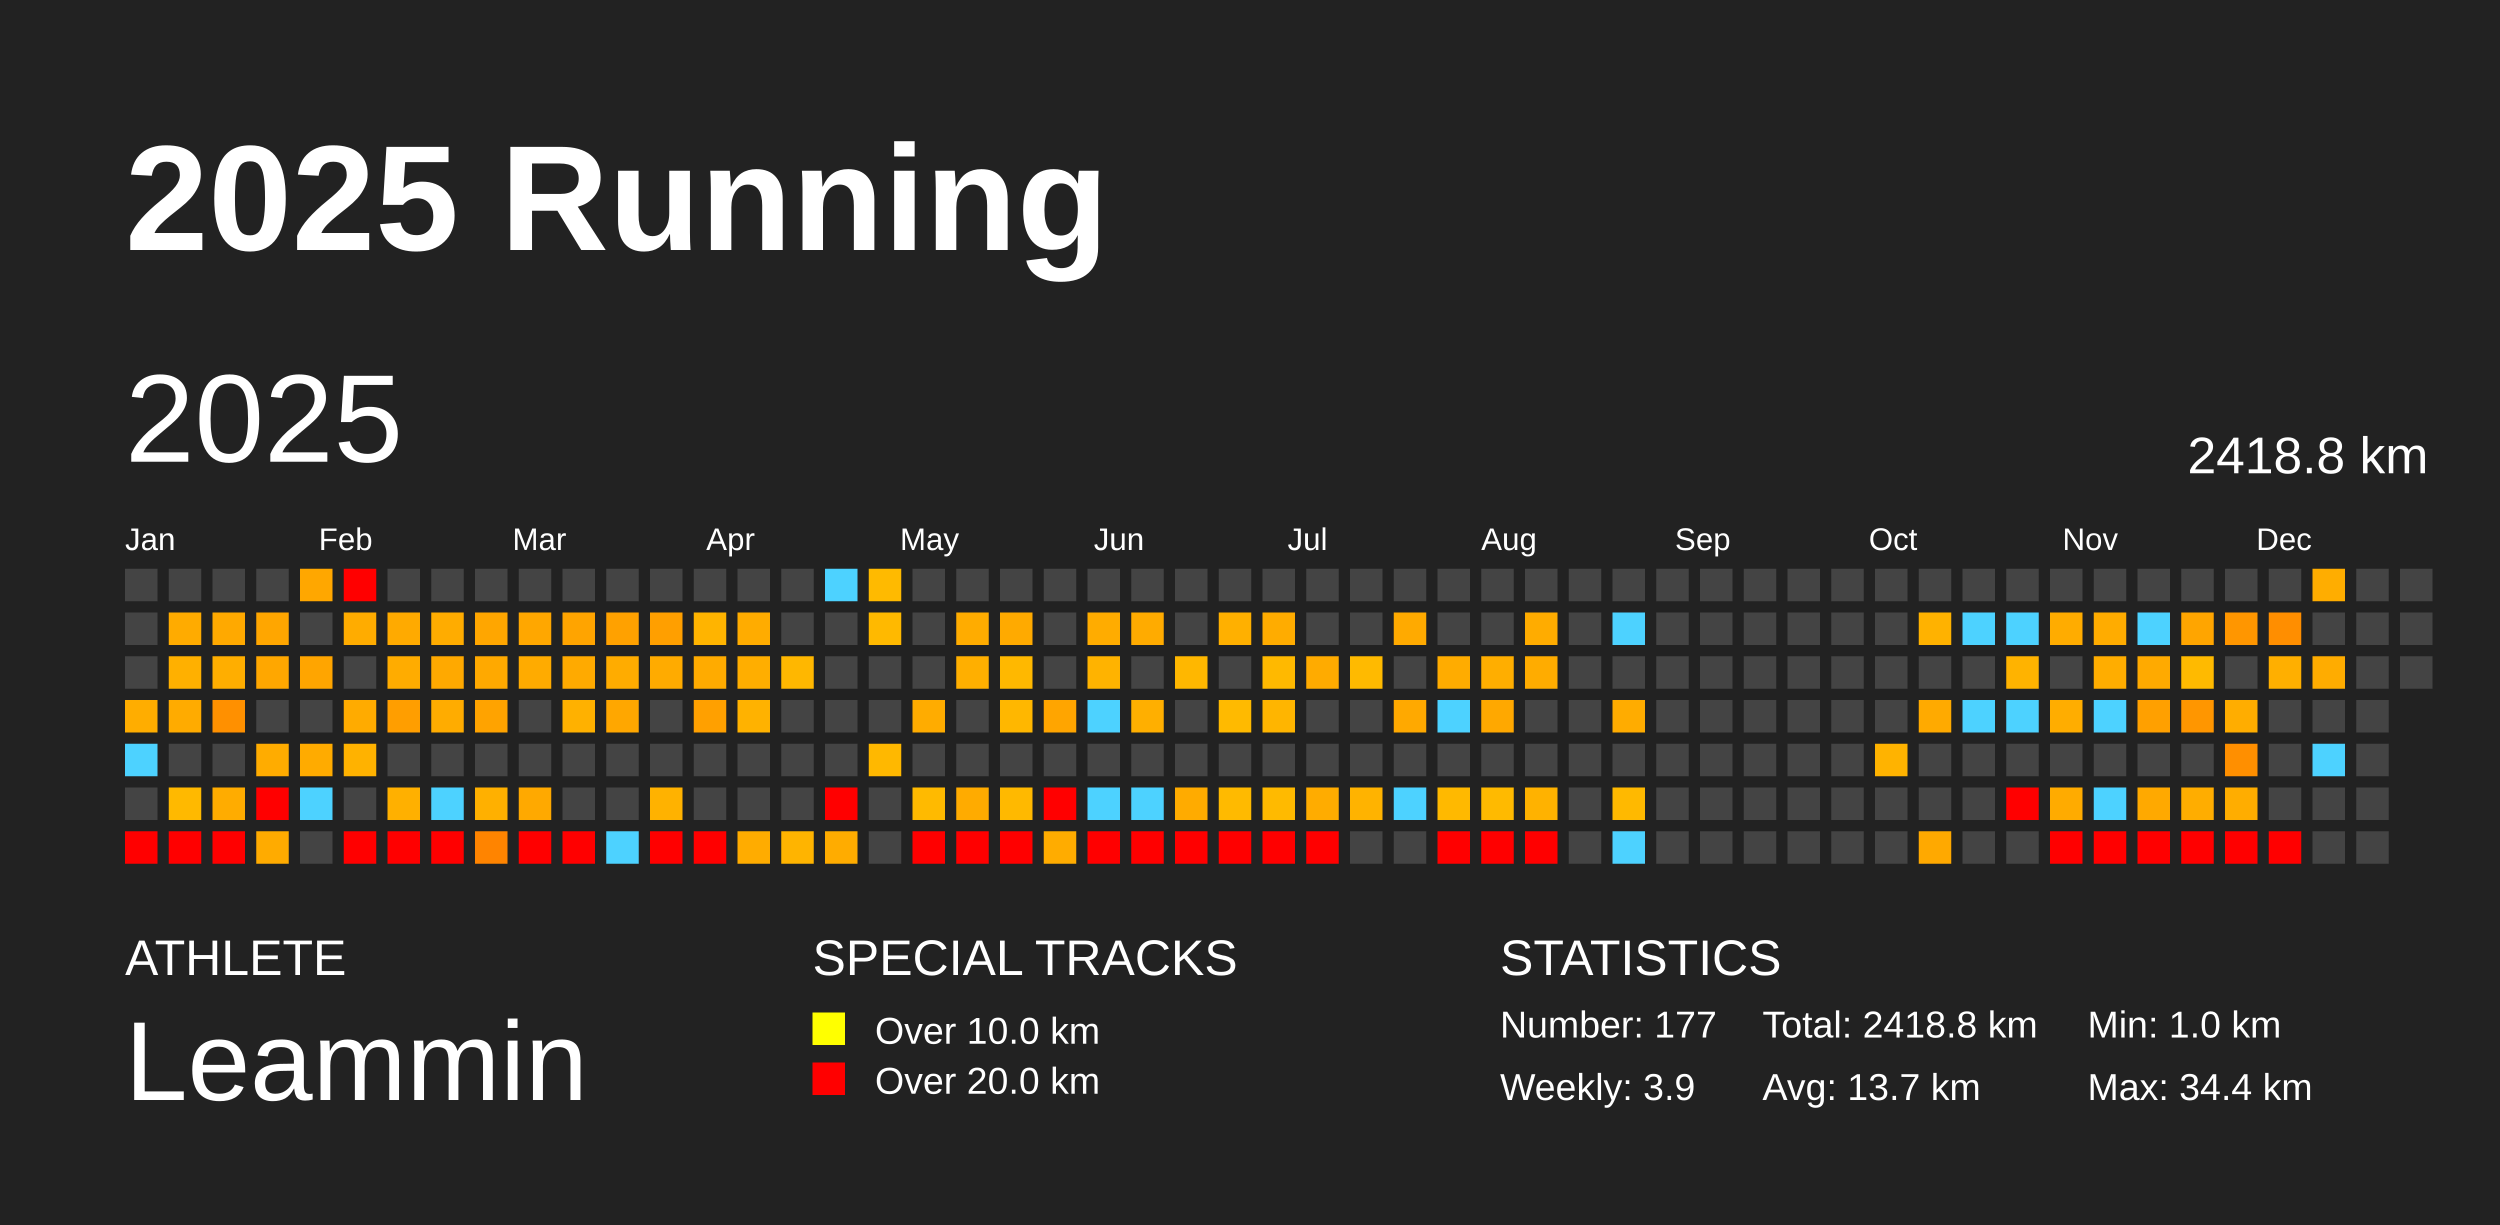
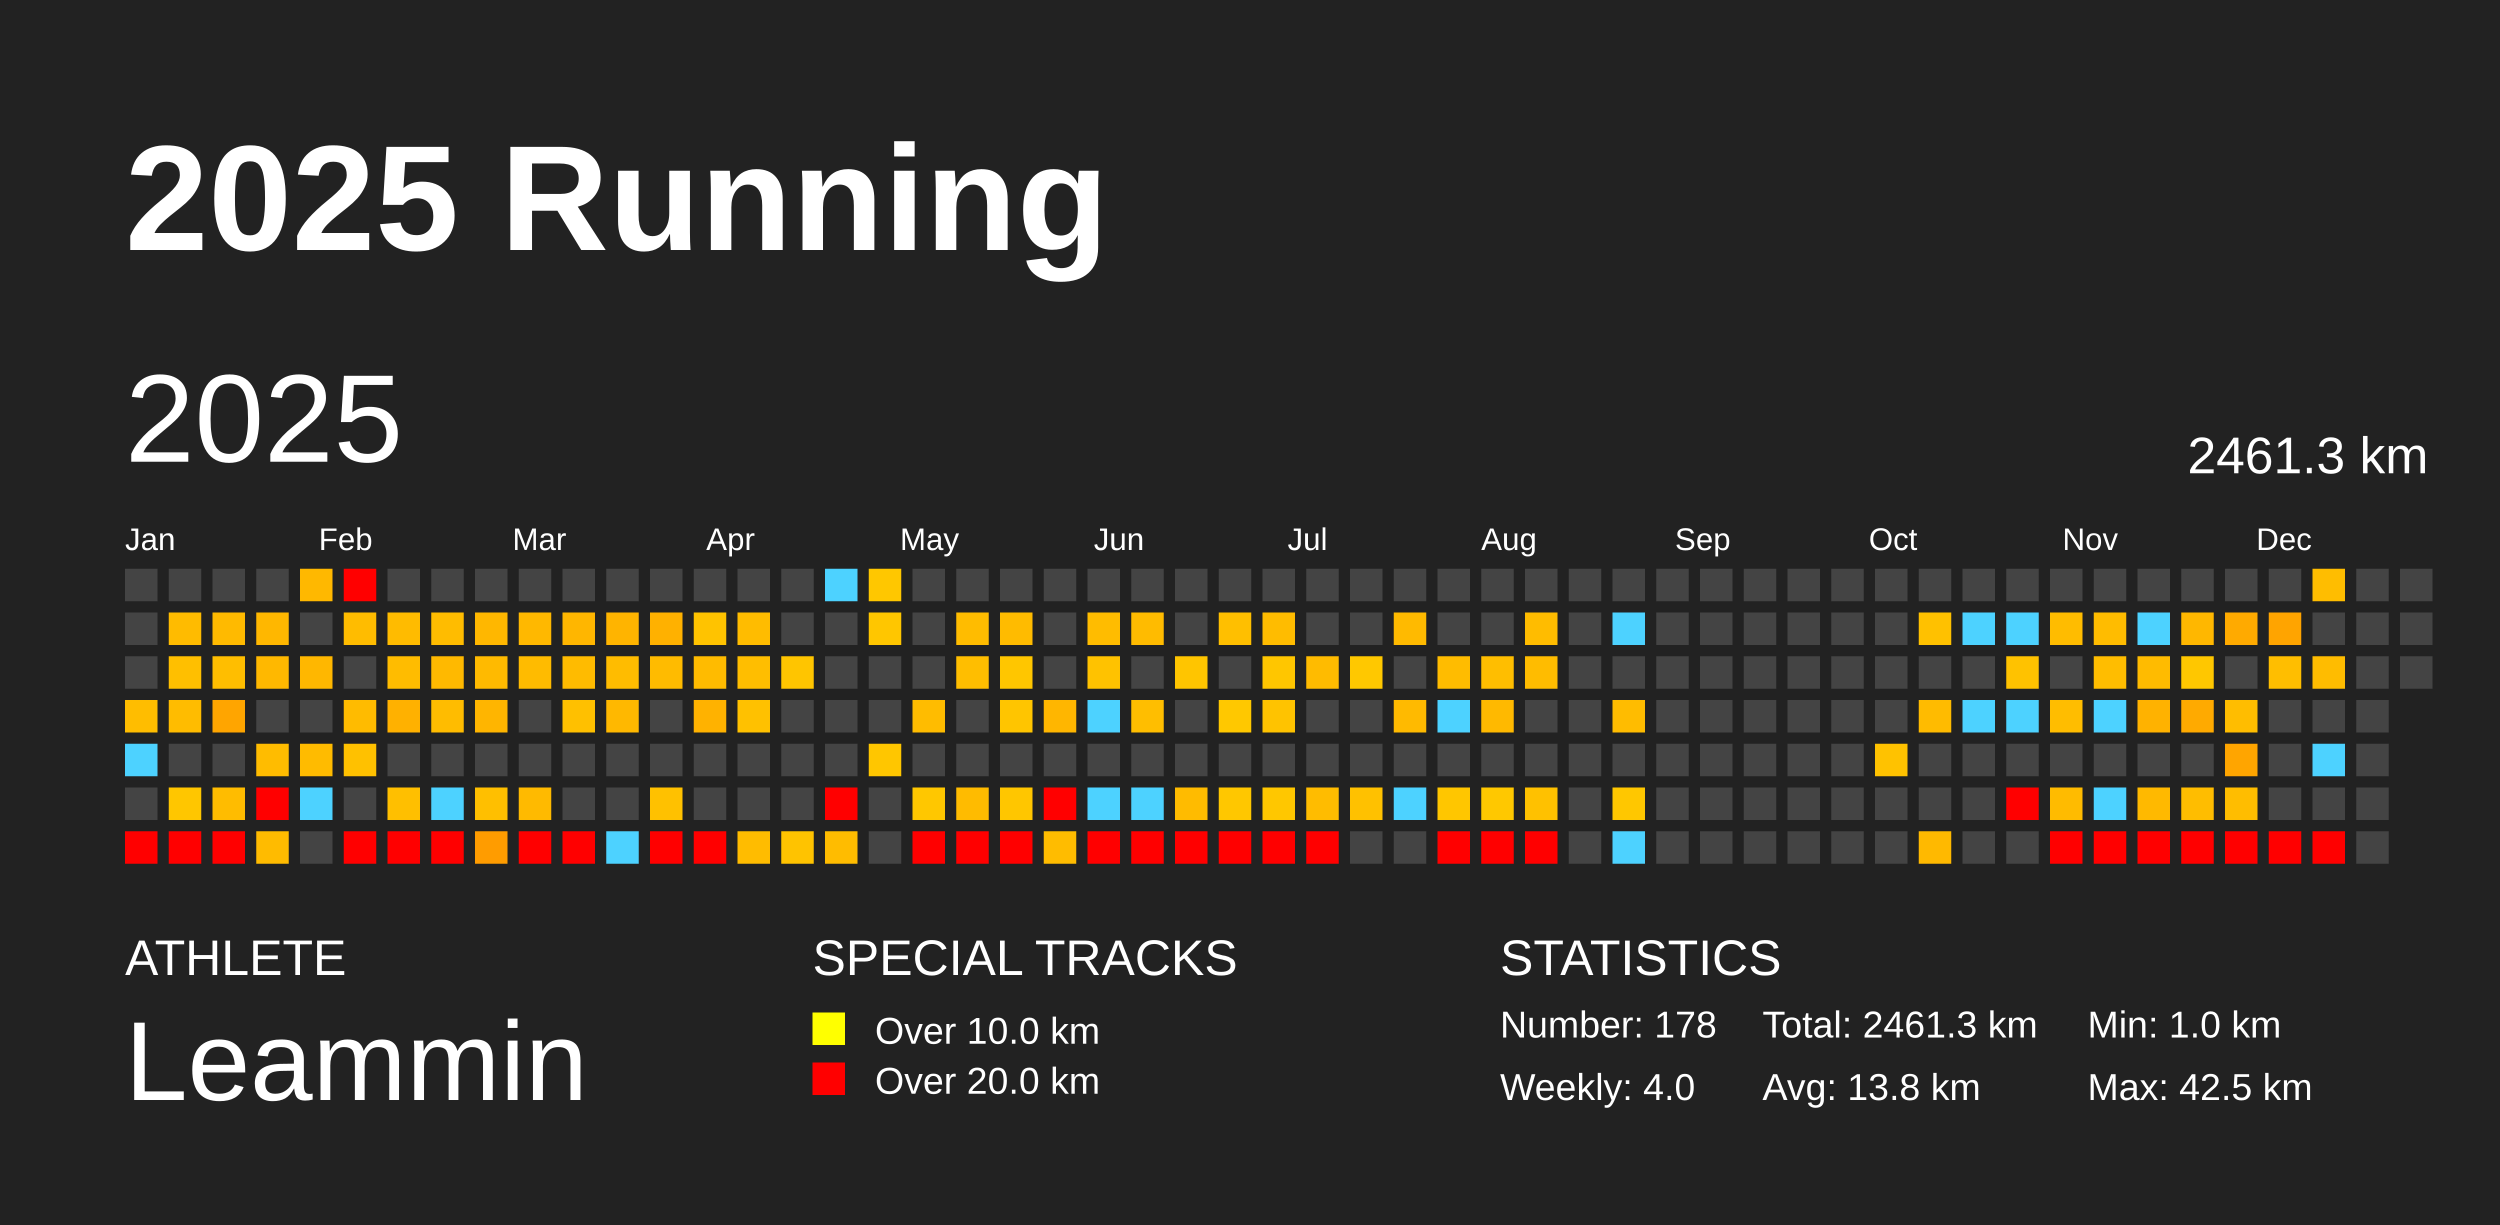
<svg xmlns="http://www.w3.org/2000/svg" baseProfile="full" height="98mm" version="1.1" viewBox="0,0,200,98" width="200mm">
  <defs />
  <rect fill="#222222" height="98" width="200" x="0" y="0" />
  <text fill="#FFFFFF" style="font-size:12px; font-family:Arial; font-weight:bold;" x="10" y="20">2025 Running</text>
  <text fill="#FFFFFF" style="font-size:4px; font-family:Arial" x="10" y="78">ATHLETE</text>
  <text fill="#FFFFFF" style="font-size:9px; font-family:Arial" x="10" y="88">Leammin</text>
  <text fill="#FFFFFF" style="font-size:4px; font-family:Arial" x="65" y="78">SPECIAL TRACKS</text>
  <rect fill="yellow" height="2.6" width="2.6" x="65" y="81" />
  <text fill="#FFFFFF" style="font-size:3px; font-family:Arial" x="70" y="83.5">Over 10.0 km</text>
  <rect fill="red" height="2.6" width="2.6" x="65" y="85" />
  <text fill="#FFFFFF" style="font-size:3px; font-family:Arial" x="70" y="87.5">Over 20.0 km</text>
  <text fill="#FFFFFF" style="font-size:4px; font-family:Arial" x="120" y="78">STATISTICS</text>
-   <text fill="#FFFFFF" style="font-size:3px; font-family:Arial" x="120" y="83">Number: 177</text>
-   <text fill="#FFFFFF" style="font-size:3px; font-family:Arial" x="120" y="88">Weekly: 3.9</text>
-   <text fill="#FFFFFF" style="font-size:3px; font-family:Arial" x="141" y="83">Total: 2418.8 km</text>
-   <text fill="#FFFFFF" style="font-size:3px; font-family:Arial" x="141" y="88">Avg: 13.7 km</text>
+   <text fill="#FFFFFF" style="font-size:3px; font-family:Arial" x="120" y="83">Number: 178</text>
+   <text fill="#FFFFFF" style="font-size:3px; font-family:Arial" x="120" y="88">Weekly: 4.0</text>
+   <text fill="#FFFFFF" style="font-size:3px; font-family:Arial" x="141" y="83">Total: 2461.3 km</text>
+   <text fill="#FFFFFF" style="font-size:3px; font-family:Arial" x="141" y="88">Avg: 13.8 km</text>
  <text fill="#FFFFFF" style="font-size:3px; font-family:Arial" x="167" y="83">Min: 1.0 km</text>
-   <text fill="#FFFFFF" style="font-size:3px; font-family:Arial" x="167" y="88">Max: 34.4 km</text>
+   <text fill="#FFFFFF" style="font-size:3px; font-family:Arial" x="167" y="88">Max: 42.5 km</text>
  <text dominant-baseline="hanging" fill="#FFFFFF" style="font-size:10.0px; font-family:Arial;" x="10" y="30">2025</text>
-   <text dominant-baseline="hanging" fill="#FFFFFF" style="font-size:4.125px; font-family:Arial;" x="175" y="35">2418.8 km</text>
+   <text dominant-baseline="hanging" fill="#FFFFFF" style="font-size:4.125px; font-family:Arial;" x="175" y="35">2461.3 km</text>
  <text fill="#FFFFFF" style="font-size:2.5px; font-family:Arial" x="10.0" y="44">Jan</text>
  <text fill="#FFFFFF" style="font-size:2.5px; font-family:Arial" x="25.5" y="44">Feb</text>
  <text fill="#FFFFFF" style="font-size:2.5px; font-family:Arial" x="41.0" y="44">Mar</text>
  <text fill="#FFFFFF" style="font-size:2.5px; font-family:Arial" x="56.5" y="44">Apr</text>
  <text fill="#FFFFFF" style="font-size:2.5px; font-family:Arial" x="72.0" y="44">May</text>
  <text fill="#FFFFFF" style="font-size:2.5px; font-family:Arial" x="87.5" y="44">Jun</text>
  <text fill="#FFFFFF" style="font-size:2.5px; font-family:Arial" x="103.0" y="44">Jul</text>
  <text fill="#FFFFFF" style="font-size:2.5px; font-family:Arial" x="118.5" y="44">Aug</text>
  <text fill="#FFFFFF" style="font-size:2.5px; font-family:Arial" x="134.0" y="44">Sep</text>
  <text fill="#FFFFFF" style="font-size:2.5px; font-family:Arial" x="149.5" y="44">Oct</text>
  <text fill="#FFFFFF" style="font-size:2.5px; font-family:Arial" x="165.0" y="44">Nov</text>
  <text fill="#FFFFFF" style="font-size:2.5px; font-family:Arial" x="180.5" y="44">Dec</text>
  <rect fill="#444444" height="2.6" width="2.6" x="10.0" y="45.5" />
  <rect fill="#444444" height="2.6" width="2.6" x="10.0" y="49.0" />
  <rect fill="#444444" height="2.6" width="2.6" x="10.0" y="52.5" />
-   <rect fill="#ffad00" height="2.6" width="2.6" x="10.0" y="56.0" />
+   <rect fill="#ffbd00" height="2.6" width="2.6" x="10.0" y="56.0" />
  <rect fill="#4dd2ff" height="2.6" width="2.6" x="10.0" y="59.5" />
  <rect fill="#444444" height="2.6" width="2.6" x="10.0" y="63.0" />
  <rect fill="red" height="2.6" width="2.6" x="10.0" y="66.5" />
  <rect fill="#444444" height="2.6" width="2.6" x="13.5" y="45.5" />
-   <rect fill="#ffab00" height="2.6" width="2.6" x="13.5" y="49.0" />
-   <rect fill="#ffb000" height="2.6" width="2.6" x="13.5" y="52.5" />
-   <rect fill="#ffab00" height="2.6" width="2.6" x="13.5" y="56.0" />
+   <rect fill="#ffbb00" height="2.6" width="2.6" x="13.5" y="49.0" />
+   <rect fill="#ffbf00" height="2.6" width="2.6" x="13.5" y="52.5" />
+   <rect fill="#ffbc00" height="2.6" width="2.6" x="13.5" y="56.0" />
  <rect fill="#444444" height="2.6" width="2.6" x="13.5" y="59.5" />
-   <rect fill="#ffb900" height="2.6" width="2.6" x="13.5" y="63.0" />
+   <rect fill="#ffc600" height="2.6" width="2.6" x="13.5" y="63.0" />
  <rect fill="red" height="2.6" width="2.6" x="13.5" y="66.5" />
  <rect fill="#444444" height="2.6" width="2.6" x="17.0" y="45.5" />
-   <rect fill="#ffa900" height="2.6" width="2.6" x="17.0" y="49.0" />
-   <rect fill="#ffae00" height="2.6" width="2.6" x="17.0" y="52.5" />
-   <rect fill="#ff9000" height="2.6" width="2.6" x="17.0" y="56.0" />
+   <rect fill="#ffba00" height="2.6" width="2.6" x="17.0" y="49.0" />
+   <rect fill="#ffbe00" height="2.6" width="2.6" x="17.0" y="52.5" />
+   <rect fill="#ffa500" height="2.6" width="2.6" x="17.0" y="56.0" />
  <rect fill="#444444" height="2.6" width="2.6" x="17.0" y="59.5" />
-   <rect fill="#ffac00" height="2.6" width="2.6" x="17.0" y="63.0" />
+   <rect fill="#ffbc00" height="2.6" width="2.6" x="17.0" y="63.0" />
  <rect fill="red" height="2.6" width="2.6" x="17.0" y="66.5" />
  <rect fill="#444444" height="2.6" width="2.6" x="20.5" y="45.5" />
-   <rect fill="#ffa600" height="2.6" width="2.6" x="20.5" y="49.0" />
-   <rect fill="#ffa700" height="2.6" width="2.6" x="20.5" y="52.5" />
+   <rect fill="#ffb700" height="2.6" width="2.6" x="20.5" y="49.0" />
+   <rect fill="#ffb800" height="2.6" width="2.6" x="20.5" y="52.5" />
  <rect fill="#444444" height="2.6" width="2.6" x="20.5" y="56.0" />
-   <rect fill="#ffac00" height="2.6" width="2.6" x="20.5" y="59.5" />
+   <rect fill="#ffbc00" height="2.6" width="2.6" x="20.5" y="59.5" />
  <rect fill="red" height="2.6" width="2.6" x="20.5" y="63.0" />
-   <rect fill="#ffab00" height="2.6" width="2.6" x="20.5" y="66.5" />
-   <rect fill="#ffa700" height="2.6" width="2.6" x="24.0" y="45.5" />
+   <rect fill="#ffbb00" height="2.6" width="2.6" x="20.5" y="66.5" />
+   <rect fill="#ffb800" height="2.6" width="2.6" x="24.0" y="45.5" />
  <rect fill="#444444" height="2.6" width="2.6" x="24.0" y="49.0" />
-   <rect fill="#ffa500" height="2.6" width="2.6" x="24.0" y="52.5" />
+   <rect fill="#ffb700" height="2.6" width="2.6" x="24.0" y="52.5" />
  <rect fill="#444444" height="2.6" width="2.6" x="24.0" y="56.0" />
-   <rect fill="#ffab00" height="2.6" width="2.6" x="24.0" y="59.5" />
+   <rect fill="#ffbb00" height="2.6" width="2.6" x="24.0" y="59.5" />
  <rect fill="#4dd2ff" height="2.6" width="2.6" x="24.0" y="63.0" />
  <rect fill="#444444" height="2.6" width="2.6" x="24.0" y="66.5" />
  <rect fill="red" height="2.6" width="2.6" x="27.5" y="45.5" />
-   <rect fill="#ffac00" height="2.6" width="2.6" x="27.5" y="49.0" />
+   <rect fill="#ffbc00" height="2.6" width="2.6" x="27.5" y="49.0" />
  <rect fill="#444444" height="2.6" width="2.6" x="27.5" y="52.5" />
-   <rect fill="#ffab00" height="2.6" width="2.6" x="27.5" y="56.0" />
-   <rect fill="#ffb200" height="2.6" width="2.6" x="27.5" y="59.5" />
+   <rect fill="#ffbb00" height="2.6" width="2.6" x="27.5" y="56.0" />
+   <rect fill="#ffc100" height="2.6" width="2.6" x="27.5" y="59.5" />
  <rect fill="#444444" height="2.6" width="2.6" x="27.5" y="63.0" />
  <rect fill="red" height="2.6" width="2.6" x="27.5" y="66.5" />
  <rect fill="#444444" height="2.6" width="2.6" x="31.0" y="45.5" />
-   <rect fill="#ffaa00" height="2.6" width="2.6" x="31.0" y="49.0" />
-   <rect fill="#ffac00" height="2.6" width="2.6" x="31.0" y="52.5" />
-   <rect fill="#ff9e00" height="2.6" width="2.6" x="31.0" y="56.0" />
+   <rect fill="#ffbb00" height="2.6" width="2.6" x="31.0" y="49.0" />
+   <rect fill="#ffbc00" height="2.6" width="2.6" x="31.0" y="52.5" />
+   <rect fill="#ffb100" height="2.6" width="2.6" x="31.0" y="56.0" />
  <rect fill="#444444" height="2.6" width="2.6" x="31.0" y="59.5" />
-   <rect fill="#ffb000" height="2.6" width="2.6" x="31.0" y="63.0" />
+   <rect fill="#ffbf00" height="2.6" width="2.6" x="31.0" y="63.0" />
  <rect fill="red" height="2.6" width="2.6" x="31.0" y="66.5" />
  <rect fill="#444444" height="2.6" width="2.6" x="34.5" y="45.5" />
-   <rect fill="#ffac00" height="2.6" width="2.6" x="34.5" y="49.0" />
-   <rect fill="#ffa900" height="2.6" width="2.6" x="34.5" y="52.5" />
-   <rect fill="#ffac00" height="2.6" width="2.6" x="34.5" y="56.0" />
+   <rect fill="#ffbc00" height="2.6" width="2.6" x="34.5" y="49.0" />
+   <rect fill="#ffb900" height="2.6" width="2.6" x="34.5" y="52.5" />
+   <rect fill="#ffbc00" height="2.6" width="2.6" x="34.5" y="56.0" />
  <rect fill="#444444" height="2.6" width="2.6" x="34.5" y="59.5" />
  <rect fill="#4dd2ff" height="2.6" width="2.6" x="34.5" y="63.0" />
  <rect fill="red" height="2.6" width="2.6" x="34.5" y="66.5" />
  <rect fill="#444444" height="2.6" width="2.6" x="38.0" y="45.5" />
-   <rect fill="#ffa600" height="2.6" width="2.6" x="38.0" y="49.0" />
-   <rect fill="#ffa900" height="2.6" width="2.6" x="38.0" y="52.5" />
-   <rect fill="#ffa300" height="2.6" width="2.6" x="38.0" y="56.0" />
+   <rect fill="#ffb700" height="2.6" width="2.6" x="38.0" y="49.0" />
+   <rect fill="#ffba00" height="2.6" width="2.6" x="38.0" y="52.5" />
+   <rect fill="#ffb500" height="2.6" width="2.6" x="38.0" y="56.0" />
  <rect fill="#444444" height="2.6" width="2.6" x="38.0" y="59.5" />
-   <rect fill="#ffb000" height="2.6" width="2.6" x="38.0" y="63.0" />
-   <rect fill="#ff8400" height="2.6" width="2.6" x="38.0" y="66.5" />
+   <rect fill="#ffbf00" height="2.6" width="2.6" x="38.0" y="63.0" />
+   <rect fill="#ff9c00" height="2.6" width="2.6" x="38.0" y="66.5" />
  <rect fill="#444444" height="2.6" width="2.6" x="41.5" y="45.5" />
-   <rect fill="#ffa700" height="2.6" width="2.6" x="41.5" y="49.0" />
-   <rect fill="#ffab00" height="2.6" width="2.6" x="41.5" y="52.5" />
+   <rect fill="#ffb800" height="2.6" width="2.6" x="41.5" y="49.0" />
+   <rect fill="#ffbb00" height="2.6" width="2.6" x="41.5" y="52.5" />
  <rect fill="#444444" height="2.6" width="2.6" x="41.5" y="56.0" />
  <rect fill="#444444" height="2.6" width="2.6" x="41.5" y="59.5" />
-   <rect fill="#ffa900" height="2.6" width="2.6" x="41.5" y="63.0" />
+   <rect fill="#ffba00" height="2.6" width="2.6" x="41.5" y="63.0" />
  <rect fill="red" height="2.6" width="2.6" x="41.5" y="66.5" />
  <rect fill="#444444" height="2.6" width="2.6" x="45.0" y="45.5" />
-   <rect fill="#ffa400" height="2.6" width="2.6" x="45.0" y="49.0" />
-   <rect fill="#ffaa00" height="2.6" width="2.6" x="45.0" y="52.5" />
-   <rect fill="#ffb100" height="2.6" width="2.6" x="45.0" y="56.0" />
+   <rect fill="#ffb600" height="2.6" width="2.6" x="45.0" y="49.0" />
+   <rect fill="#ffbb00" height="2.6" width="2.6" x="45.0" y="52.5" />
+   <rect fill="#ffc000" height="2.6" width="2.6" x="45.0" y="56.0" />
  <rect fill="#444444" height="2.6" width="2.6" x="45.0" y="59.5" />
  <rect fill="#444444" height="2.6" width="2.6" x="45.0" y="63.0" />
  <rect fill="red" height="2.6" width="2.6" x="45.0" y="66.5" />
  <rect fill="#444444" height="2.6" width="2.6" x="48.5" y="45.5" />
-   <rect fill="#ffa100" height="2.6" width="2.6" x="48.5" y="49.0" />
-   <rect fill="#ffac00" height="2.6" width="2.6" x="48.5" y="52.5" />
-   <rect fill="#ffa700" height="2.6" width="2.6" x="48.5" y="56.0" />
+   <rect fill="#ffb400" height="2.6" width="2.6" x="48.5" y="49.0" />
+   <rect fill="#ffbc00" height="2.6" width="2.6" x="48.5" y="52.5" />
+   <rect fill="#ffb800" height="2.6" width="2.6" x="48.5" y="56.0" />
  <rect fill="#444444" height="2.6" width="2.6" x="48.5" y="59.5" />
  <rect fill="#444444" height="2.6" width="2.6" x="48.5" y="63.0" />
  <rect fill="#4dd2ff" height="2.6" width="2.6" x="48.5" y="66.5" />
  <rect fill="#444444" height="2.6" width="2.6" x="52.0" y="45.5" />
-   <rect fill="#ff9f00" height="2.6" width="2.6" x="52.0" y="49.0" />
-   <rect fill="#ffab00" height="2.6" width="2.6" x="52.0" y="52.5" />
+   <rect fill="#ffb100" height="2.6" width="2.6" x="52.0" y="49.0" />
+   <rect fill="#ffbb00" height="2.6" width="2.6" x="52.0" y="52.5" />
  <rect fill="#444444" height="2.6" width="2.6" x="52.0" y="56.0" />
  <rect fill="#444444" height="2.6" width="2.6" x="52.0" y="59.5" />
-   <rect fill="#ffb200" height="2.6" width="2.6" x="52.0" y="63.0" />
+   <rect fill="#ffc100" height="2.6" width="2.6" x="52.0" y="63.0" />
  <rect fill="red" height="2.6" width="2.6" x="52.0" y="66.5" />
  <rect fill="#444444" height="2.6" width="2.6" x="55.5" y="45.5" />
-   <rect fill="#ffb400" height="2.6" width="2.6" x="55.5" y="49.0" />
-   <rect fill="#ffab00" height="2.6" width="2.6" x="55.5" y="52.5" />
-   <rect fill="#ffa000" height="2.6" width="2.6" x="55.5" y="56.0" />
+   <rect fill="#ffc300" height="2.6" width="2.6" x="55.5" y="49.0" />
+   <rect fill="#ffbb00" height="2.6" width="2.6" x="55.5" y="52.5" />
+   <rect fill="#ffb200" height="2.6" width="2.6" x="55.5" y="56.0" />
  <rect fill="#444444" height="2.6" width="2.6" x="55.5" y="59.5" />
  <rect fill="#444444" height="2.6" width="2.6" x="55.5" y="63.0" />
  <rect fill="red" height="2.6" width="2.6" x="55.5" y="66.5" />
  <rect fill="#444444" height="2.6" width="2.6" x="59.0" y="45.5" />
-   <rect fill="#ffac00" height="2.6" width="2.6" x="59.0" y="49.0" />
-   <rect fill="#ffae00" height="2.6" width="2.6" x="59.0" y="52.5" />
-   <rect fill="#ffb200" height="2.6" width="2.6" x="59.0" y="56.0" />
+   <rect fill="#ffbc00" height="2.6" width="2.6" x="59.0" y="49.0" />
+   <rect fill="#ffbe00" height="2.6" width="2.6" x="59.0" y="52.5" />
+   <rect fill="#ffc100" height="2.6" width="2.6" x="59.0" y="56.0" />
  <rect fill="#444444" height="2.6" width="2.6" x="59.0" y="59.5" />
  <rect fill="#444444" height="2.6" width="2.6" x="59.0" y="63.0" />
-   <rect fill="#ffac00" height="2.6" width="2.6" x="59.0" y="66.5" />
+   <rect fill="#ffbc00" height="2.6" width="2.6" x="59.0" y="66.5" />
  <rect fill="#444444" height="2.6" width="2.6" x="62.5" y="45.5" />
  <rect fill="#444444" height="2.6" width="2.6" x="62.5" y="49.0" />
-   <rect fill="#ffb700" height="2.6" width="2.6" x="62.5" y="52.5" />
+   <rect fill="#ffc500" height="2.6" width="2.6" x="62.5" y="52.5" />
  <rect fill="#444444" height="2.6" width="2.6" x="62.5" y="56.0" />
  <rect fill="#444444" height="2.6" width="2.6" x="62.5" y="59.5" />
  <rect fill="#444444" height="2.6" width="2.6" x="62.5" y="63.0" />
-   <rect fill="#ffb400" height="2.6" width="2.6" x="62.5" y="66.5" />
+   <rect fill="#ffc300" height="2.6" width="2.6" x="62.5" y="66.5" />
  <rect fill="#4dd2ff" height="2.6" width="2.6" x="66.0" y="45.5" />
  <rect fill="#444444" height="2.6" width="2.6" x="66.0" y="49.0" />
  <rect fill="#444444" height="2.6" width="2.6" x="66.0" y="52.5" />
  <rect fill="#444444" height="2.6" width="2.6" x="66.0" y="56.0" />
  <rect fill="#444444" height="2.6" width="2.6" x="66.0" y="59.5" />
  <rect fill="red" height="2.6" width="2.6" x="66.0" y="63.0" />
-   <rect fill="#ffac00" height="2.6" width="2.6" x="66.0" y="66.5" />
-   <rect fill="#ffba00" height="2.6" width="2.6" x="69.5" y="45.5" />
-   <rect fill="#ffb900" height="2.6" width="2.6" x="69.5" y="49.0" />
+   <rect fill="#ffbc00" height="2.6" width="2.6" x="66.0" y="66.5" />
+   <rect fill="#ffc700" height="2.6" width="2.6" x="69.5" y="45.5" />
+   <rect fill="#ffc600" height="2.6" width="2.6" x="69.5" y="49.0" />
  <rect fill="#444444" height="2.6" width="2.6" x="69.5" y="52.5" />
  <rect fill="#444444" height="2.6" width="2.6" x="69.5" y="56.0" />
-   <rect fill="#ffb800" height="2.6" width="2.6" x="69.5" y="59.5" />
+   <rect fill="#ffc600" height="2.6" width="2.6" x="69.5" y="59.5" />
  <rect fill="#444444" height="2.6" width="2.6" x="69.5" y="63.0" />
  <rect fill="#444444" height="2.6" width="2.6" x="69.5" y="66.5" />
  <rect fill="#444444" height="2.6" width="2.6" x="73.0" y="45.5" />
  <rect fill="#444444" height="2.6" width="2.6" x="73.0" y="49.0" />
  <rect fill="#444444" height="2.6" width="2.6" x="73.0" y="52.5" />
-   <rect fill="#ffac00" height="2.6" width="2.6" x="73.0" y="56.0" />
+   <rect fill="#ffbc00" height="2.6" width="2.6" x="73.0" y="56.0" />
  <rect fill="#444444" height="2.6" width="2.6" x="73.0" y="59.5" />
-   <rect fill="#ffba00" height="2.6" width="2.6" x="73.0" y="63.0" />
+   <rect fill="#ffc700" height="2.6" width="2.6" x="73.0" y="63.0" />
  <rect fill="red" height="2.6" width="2.6" x="73.0" y="66.5" />
  <rect fill="#444444" height="2.6" width="2.6" x="76.5" y="45.5" />
-   <rect fill="#ffac00" height="2.6" width="2.6" x="76.5" y="49.0" />
-   <rect fill="#ffaf00" height="2.6" width="2.6" x="76.5" y="52.5" />
+   <rect fill="#ffbc00" height="2.6" width="2.6" x="76.5" y="49.0" />
+   <rect fill="#ffbe00" height="2.6" width="2.6" x="76.5" y="52.5" />
  <rect fill="#444444" height="2.6" width="2.6" x="76.5" y="56.0" />
  <rect fill="#444444" height="2.6" width="2.6" x="76.5" y="59.5" />
-   <rect fill="#ffab00" height="2.6" width="2.6" x="76.5" y="63.0" />
+   <rect fill="#ffbb00" height="2.6" width="2.6" x="76.5" y="63.0" />
  <rect fill="red" height="2.6" width="2.6" x="76.5" y="66.5" />
  <rect fill="#444444" height="2.6" width="2.6" x="80.0" y="45.5" />
-   <rect fill="#ffaa00" height="2.6" width="2.6" x="80.0" y="49.0" />
-   <rect fill="#ffb800" height="2.6" width="2.6" x="80.0" y="52.5" />
-   <rect fill="#ffb700" height="2.6" width="2.6" x="80.0" y="56.0" />
+   <rect fill="#ffbb00" height="2.6" width="2.6" x="80.0" y="49.0" />
+   <rect fill="#ffc600" height="2.6" width="2.6" x="80.0" y="52.5" />
+   <rect fill="#ffc500" height="2.6" width="2.6" x="80.0" y="56.0" />
  <rect fill="#444444" height="2.6" width="2.6" x="80.0" y="59.5" />
-   <rect fill="#ffb900" height="2.6" width="2.6" x="80.0" y="63.0" />
+   <rect fill="#ffc600" height="2.6" width="2.6" x="80.0" y="63.0" />
  <rect fill="red" height="2.6" width="2.6" x="80.0" y="66.5" />
  <rect fill="#444444" height="2.6" width="2.6" x="83.5" y="45.5" />
  <rect fill="#444444" height="2.6" width="2.6" x="83.5" y="49.0" />
  <rect fill="#444444" height="2.6" width="2.6" x="83.5" y="52.5" />
-   <rect fill="#ffa500" height="2.6" width="2.6" x="83.5" y="56.0" />
+   <rect fill="#ffb600" height="2.6" width="2.6" x="83.5" y="56.0" />
  <rect fill="#444444" height="2.6" width="2.6" x="83.5" y="59.5" />
  <rect fill="red" height="2.6" width="2.6" x="83.5" y="63.0" />
-   <rect fill="#ffac00" height="2.6" width="2.6" x="83.5" y="66.5" />
+   <rect fill="#ffbc00" height="2.6" width="2.6" x="83.5" y="66.5" />
  <rect fill="#444444" height="2.6" width="2.6" x="87.0" y="45.5" />
-   <rect fill="#ffac00" height="2.6" width="2.6" x="87.0" y="49.0" />
-   <rect fill="#ffb300" height="2.6" width="2.6" x="87.0" y="52.5" />
+   <rect fill="#ffbc00" height="2.6" width="2.6" x="87.0" y="49.0" />
+   <rect fill="#ffc200" height="2.6" width="2.6" x="87.0" y="52.5" />
  <rect fill="#4dd2ff" height="2.6" width="2.6" x="87.0" y="56.0" />
  <rect fill="#444444" height="2.6" width="2.6" x="87.0" y="59.5" />
  <rect fill="#4dd2ff" height="2.6" width="2.6" x="87.0" y="63.0" />
  <rect fill="red" height="2.6" width="2.6" x="87.0" y="66.5" />
  <rect fill="#444444" height="2.6" width="2.6" x="90.5" y="45.5" />
-   <rect fill="#ffab00" height="2.6" width="2.6" x="90.5" y="49.0" />
+   <rect fill="#ffbb00" height="2.6" width="2.6" x="90.5" y="49.0" />
  <rect fill="#444444" height="2.6" width="2.6" x="90.5" y="52.5" />
-   <rect fill="#ffaf00" height="2.6" width="2.6" x="90.5" y="56.0" />
+   <rect fill="#ffbe00" height="2.6" width="2.6" x="90.5" y="56.0" />
  <rect fill="#444444" height="2.6" width="2.6" x="90.5" y="59.5" />
  <rect fill="#4dd2ff" height="2.6" width="2.6" x="90.5" y="63.0" />
  <rect fill="red" height="2.6" width="2.6" x="90.5" y="66.5" />
  <rect fill="#444444" height="2.6" width="2.6" x="94.0" y="45.5" />
  <rect fill="#444444" height="2.6" width="2.6" x="94.0" y="49.0" />
-   <rect fill="#ffb700" height="2.6" width="2.6" x="94.0" y="52.5" />
+   <rect fill="#ffc500" height="2.6" width="2.6" x="94.0" y="52.5" />
  <rect fill="#444444" height="2.6" width="2.6" x="94.0" y="56.0" />
  <rect fill="#444444" height="2.6" width="2.6" x="94.0" y="59.5" />
-   <rect fill="#ffab00" height="2.6" width="2.6" x="94.0" y="63.0" />
+   <rect fill="#ffbb00" height="2.6" width="2.6" x="94.0" y="63.0" />
  <rect fill="red" height="2.6" width="2.6" x="94.0" y="66.5" />
  <rect fill="#444444" height="2.6" width="2.6" x="97.5" y="45.5" />
-   <rect fill="#ffb000" height="2.6" width="2.6" x="97.5" y="49.0" />
+   <rect fill="#ffbf00" height="2.6" width="2.6" x="97.5" y="49.0" />
  <rect fill="#444444" height="2.6" width="2.6" x="97.5" y="52.5" />
-   <rect fill="#ffba00" height="2.6" width="2.6" x="97.5" y="56.0" />
+   <rect fill="#ffc800" height="2.6" width="2.6" x="97.5" y="56.0" />
  <rect fill="#444444" height="2.6" width="2.6" x="97.5" y="59.5" />
-   <rect fill="#ffba00" height="2.6" width="2.6" x="97.5" y="63.0" />
+   <rect fill="#ffc700" height="2.6" width="2.6" x="97.5" y="63.0" />
  <rect fill="red" height="2.6" width="2.6" x="97.5" y="66.5" />
  <rect fill="#444444" height="2.6" width="2.6" x="101.0" y="45.5" />
-   <rect fill="#ffac00" height="2.6" width="2.6" x="101.0" y="49.0" />
-   <rect fill="#ffb900" height="2.6" width="2.6" x="101.0" y="52.5" />
-   <rect fill="#ffb500" height="2.6" width="2.6" x="101.0" y="56.0" />
+   <rect fill="#ffbc00" height="2.6" width="2.6" x="101.0" y="49.0" />
+   <rect fill="#ffc600" height="2.6" width="2.6" x="101.0" y="52.5" />
+   <rect fill="#ffc300" height="2.6" width="2.6" x="101.0" y="56.0" />
  <rect fill="#444444" height="2.6" width="2.6" x="101.0" y="59.5" />
-   <rect fill="#ffba00" height="2.6" width="2.6" x="101.0" y="63.0" />
+   <rect fill="#ffc700" height="2.6" width="2.6" x="101.0" y="63.0" />
  <rect fill="red" height="2.6" width="2.6" x="101.0" y="66.5" />
  <rect fill="#444444" height="2.6" width="2.6" x="104.5" y="45.5" />
  <rect fill="#444444" height="2.6" width="2.6" x="104.5" y="49.0" />
-   <rect fill="#ffab00" height="2.6" width="2.6" x="104.5" y="52.5" />
+   <rect fill="#ffbb00" height="2.6" width="2.6" x="104.5" y="52.5" />
  <rect fill="#444444" height="2.6" width="2.6" x="104.5" y="56.0" />
  <rect fill="#444444" height="2.6" width="2.6" x="104.5" y="59.5" />
-   <rect fill="#ffac00" height="2.6" width="2.6" x="104.5" y="63.0" />
+   <rect fill="#ffbc00" height="2.6" width="2.6" x="104.5" y="63.0" />
  <rect fill="red" height="2.6" width="2.6" x="104.5" y="66.5" />
  <rect fill="#444444" height="2.6" width="2.6" x="108.0" y="45.5" />
  <rect fill="#444444" height="2.6" width="2.6" x="108.0" y="49.0" />
-   <rect fill="#ffba00" height="2.6" width="2.6" x="108.0" y="52.5" />
+   <rect fill="#ffc800" height="2.6" width="2.6" x="108.0" y="52.5" />
  <rect fill="#444444" height="2.6" width="2.6" x="108.0" y="56.0" />
  <rect fill="#444444" height="2.6" width="2.6" x="108.0" y="59.5" />
-   <rect fill="#ffb300" height="2.6" width="2.6" x="108.0" y="63.0" />
+   <rect fill="#ffc100" height="2.6" width="2.6" x="108.0" y="63.0" />
  <rect fill="#444444" height="2.6" width="2.6" x="108.0" y="66.5" />
  <rect fill="#444444" height="2.6" width="2.6" x="111.5" y="45.5" />
-   <rect fill="#ffaa00" height="2.6" width="2.6" x="111.5" y="49.0" />
+   <rect fill="#ffba00" height="2.6" width="2.6" x="111.5" y="49.0" />
  <rect fill="#444444" height="2.6" width="2.6" x="111.5" y="52.5" />
-   <rect fill="#ffa900" height="2.6" width="2.6" x="111.5" y="56.0" />
+   <rect fill="#ffba00" height="2.6" width="2.6" x="111.5" y="56.0" />
  <rect fill="#444444" height="2.6" width="2.6" x="111.5" y="59.5" />
  <rect fill="#4dd2ff" height="2.6" width="2.6" x="111.5" y="63.0" />
  <rect fill="#444444" height="2.6" width="2.6" x="111.5" y="66.5" />
  <rect fill="#444444" height="2.6" width="2.6" x="115.0" y="45.5" />
  <rect fill="#444444" height="2.6" width="2.6" x="115.0" y="49.0" />
-   <rect fill="#ffac00" height="2.6" width="2.6" x="115.0" y="52.5" />
+   <rect fill="#ffbc00" height="2.6" width="2.6" x="115.0" y="52.5" />
  <rect fill="#4dd2ff" height="2.6" width="2.6" x="115.0" y="56.0" />
  <rect fill="#444444" height="2.6" width="2.6" x="115.0" y="59.5" />
-   <rect fill="#ffb900" height="2.6" width="2.6" x="115.0" y="63.0" />
+   <rect fill="#ffc600" height="2.6" width="2.6" x="115.0" y="63.0" />
  <rect fill="red" height="2.6" width="2.6" x="115.0" y="66.5" />
  <rect fill="#444444" height="2.6" width="2.6" x="118.5" y="45.5" />
  <rect fill="#444444" height="2.6" width="2.6" x="118.5" y="49.0" />
-   <rect fill="#ffae00" height="2.6" width="2.6" x="118.5" y="52.5" />
-   <rect fill="#ffa800" height="2.6" width="2.6" x="118.5" y="56.0" />
+   <rect fill="#ffbe00" height="2.6" width="2.6" x="118.5" y="52.5" />
+   <rect fill="#ffb900" height="2.6" width="2.6" x="118.5" y="56.0" />
  <rect fill="#444444" height="2.6" width="2.6" x="118.5" y="59.5" />
-   <rect fill="#ffba00" height="2.6" width="2.6" x="118.5" y="63.0" />
+   <rect fill="#ffc800" height="2.6" width="2.6" x="118.5" y="63.0" />
  <rect fill="red" height="2.6" width="2.6" x="118.5" y="66.5" />
  <rect fill="#444444" height="2.6" width="2.6" x="122.0" y="45.5" />
-   <rect fill="#ffac00" height="2.6" width="2.6" x="122.0" y="49.0" />
-   <rect fill="#ffac00" height="2.6" width="2.6" x="122.0" y="52.5" />
+   <rect fill="#ffbc00" height="2.6" width="2.6" x="122.0" y="49.0" />
+   <rect fill="#ffbc00" height="2.6" width="2.6" x="122.0" y="52.5" />
  <rect fill="#444444" height="2.6" width="2.6" x="122.0" y="56.0" />
  <rect fill="#444444" height="2.6" width="2.6" x="122.0" y="59.5" />
-   <rect fill="#ffb200" height="2.6" width="2.6" x="122.0" y="63.0" />
+   <rect fill="#ffc100" height="2.6" width="2.6" x="122.0" y="63.0" />
  <rect fill="red" height="2.6" width="2.6" x="122.0" y="66.5" />
  <rect fill="#444444" height="2.6" width="2.6" x="125.5" y="45.5" />
  <rect fill="#444444" height="2.6" width="2.6" x="125.5" y="49.0" />
  <rect fill="#444444" height="2.6" width="2.6" x="125.5" y="52.5" />
  <rect fill="#444444" height="2.6" width="2.6" x="125.5" y="56.0" />
  <rect fill="#444444" height="2.6" width="2.6" x="125.5" y="59.5" />
  <rect fill="#444444" height="2.6" width="2.6" x="125.5" y="63.0" />
  <rect fill="#444444" height="2.6" width="2.6" x="125.5" y="66.5" />
  <rect fill="#444444" height="2.6" width="2.6" x="129.0" y="45.5" />
  <rect fill="#4dd2ff" height="2.6" width="2.6" x="129.0" y="49.0" />
  <rect fill="#444444" height="2.6" width="2.6" x="129.0" y="52.5" />
-   <rect fill="#ffac00" height="2.6" width="2.6" x="129.0" y="56.0" />
+   <rect fill="#ffbc00" height="2.6" width="2.6" x="129.0" y="56.0" />
  <rect fill="#444444" height="2.6" width="2.6" x="129.0" y="59.5" />
-   <rect fill="#ffb900" height="2.6" width="2.6" x="129.0" y="63.0" />
+   <rect fill="#ffc700" height="2.6" width="2.6" x="129.0" y="63.0" />
  <rect fill="#4dd2ff" height="2.6" width="2.6" x="129.0" y="66.5" />
  <rect fill="#444444" height="2.6" width="2.6" x="132.5" y="45.5" />
  <rect fill="#444444" height="2.6" width="2.6" x="132.5" y="49.0" />
  <rect fill="#444444" height="2.6" width="2.6" x="132.5" y="52.5" />
  <rect fill="#444444" height="2.6" width="2.6" x="132.5" y="56.0" />
  <rect fill="#444444" height="2.6" width="2.6" x="132.5" y="59.5" />
  <rect fill="#444444" height="2.6" width="2.6" x="132.5" y="63.0" />
  <rect fill="#444444" height="2.6" width="2.6" x="132.5" y="66.5" />
  <rect fill="#444444" height="2.6" width="2.6" x="136.0" y="45.5" />
  <rect fill="#444444" height="2.6" width="2.6" x="136.0" y="49.0" />
  <rect fill="#444444" height="2.6" width="2.6" x="136.0" y="52.5" />
  <rect fill="#444444" height="2.6" width="2.6" x="136.0" y="56.0" />
  <rect fill="#444444" height="2.6" width="2.6" x="136.0" y="59.5" />
  <rect fill="#444444" height="2.6" width="2.6" x="136.0" y="63.0" />
  <rect fill="#444444" height="2.6" width="2.6" x="136.0" y="66.5" />
  <rect fill="#444444" height="2.6" width="2.6" x="139.5" y="45.5" />
  <rect fill="#444444" height="2.6" width="2.6" x="139.5" y="49.0" />
  <rect fill="#444444" height="2.6" width="2.6" x="139.5" y="52.5" />
  <rect fill="#444444" height="2.6" width="2.6" x="139.5" y="56.0" />
  <rect fill="#444444" height="2.6" width="2.6" x="139.5" y="59.5" />
  <rect fill="#444444" height="2.6" width="2.6" x="139.5" y="63.0" />
  <rect fill="#444444" height="2.6" width="2.6" x="139.5" y="66.5" />
  <rect fill="#444444" height="2.6" width="2.6" x="143.0" y="45.5" />
  <rect fill="#444444" height="2.6" width="2.6" x="143.0" y="49.0" />
  <rect fill="#444444" height="2.6" width="2.6" x="143.0" y="52.5" />
  <rect fill="#444444" height="2.6" width="2.6" x="143.0" y="56.0" />
  <rect fill="#444444" height="2.6" width="2.6" x="143.0" y="59.5" />
  <rect fill="#444444" height="2.6" width="2.6" x="143.0" y="63.0" />
  <rect fill="#444444" height="2.6" width="2.6" x="143.0" y="66.5" />
  <rect fill="#444444" height="2.6" width="2.6" x="146.5" y="45.5" />
  <rect fill="#444444" height="2.6" width="2.6" x="146.5" y="49.0" />
  <rect fill="#444444" height="2.6" width="2.6" x="146.5" y="52.5" />
  <rect fill="#444444" height="2.6" width="2.6" x="146.5" y="56.0" />
  <rect fill="#444444" height="2.6" width="2.6" x="146.5" y="59.5" />
  <rect fill="#444444" height="2.6" width="2.6" x="146.5" y="63.0" />
  <rect fill="#444444" height="2.6" width="2.6" x="146.5" y="66.5" />
  <rect fill="#444444" height="2.6" width="2.6" x="150.0" y="45.5" />
  <rect fill="#444444" height="2.6" width="2.6" x="150.0" y="49.0" />
  <rect fill="#444444" height="2.6" width="2.6" x="150.0" y="52.5" />
  <rect fill="#444444" height="2.6" width="2.6" x="150.0" y="56.0" />
-   <rect fill="#ffb300" height="2.6" width="2.6" x="150.0" y="59.5" />
+   <rect fill="#ffc200" height="2.6" width="2.6" x="150.0" y="59.5" />
  <rect fill="#444444" height="2.6" width="2.6" x="150.0" y="63.0" />
  <rect fill="#444444" height="2.6" width="2.6" x="150.0" y="66.5" />
  <rect fill="#444444" height="2.6" width="2.6" x="153.5" y="45.5" />
-   <rect fill="#ffb200" height="2.6" width="2.6" x="153.5" y="49.0" />
+   <rect fill="#ffc100" height="2.6" width="2.6" x="153.5" y="49.0" />
  <rect fill="#444444" height="2.6" width="2.6" x="153.5" y="52.5" />
-   <rect fill="#ffaa00" height="2.6" width="2.6" x="153.5" y="56.0" />
+   <rect fill="#ffbb00" height="2.6" width="2.6" x="153.5" y="56.0" />
  <rect fill="#444444" height="2.6" width="2.6" x="153.5" y="59.5" />
  <rect fill="#444444" height="2.6" width="2.6" x="153.5" y="63.0" />
-   <rect fill="#ffa900" height="2.6" width="2.6" x="153.5" y="66.5" />
+   <rect fill="#ffb900" height="2.6" width="2.6" x="153.5" y="66.5" />
  <rect fill="#444444" height="2.6" width="2.6" x="157.0" y="45.5" />
  <rect fill="#4dd2ff" height="2.6" width="2.6" x="157.0" y="49.0" />
  <rect fill="#444444" height="2.6" width="2.6" x="157.0" y="52.5" />
  <rect fill="#4dd2ff" height="2.6" width="2.6" x="157.0" y="56.0" />
  <rect fill="#444444" height="2.6" width="2.6" x="157.0" y="59.5" />
  <rect fill="#444444" height="2.6" width="2.6" x="157.0" y="63.0" />
  <rect fill="#444444" height="2.6" width="2.6" x="157.0" y="66.5" />
  <rect fill="#444444" height="2.6" width="2.6" x="160.5" y="45.5" />
  <rect fill="#4dd2ff" height="2.6" width="2.6" x="160.5" y="49.0" />
-   <rect fill="#ffb300" height="2.6" width="2.6" x="160.5" y="52.5" />
+   <rect fill="#ffc200" height="2.6" width="2.6" x="160.5" y="52.5" />
  <rect fill="#4dd2ff" height="2.6" width="2.6" x="160.5" y="56.0" />
  <rect fill="#444444" height="2.6" width="2.6" x="160.5" y="59.5" />
  <rect fill="red" height="2.6" width="2.6" x="160.5" y="63.0" />
  <rect fill="#444444" height="2.6" width="2.6" x="160.5" y="66.5" />
  <rect fill="#444444" height="2.6" width="2.6" x="164.0" y="45.5" />
-   <rect fill="#ffac00" height="2.6" width="2.6" x="164.0" y="49.0" />
+   <rect fill="#ffbc00" height="2.6" width="2.6" x="164.0" y="49.0" />
  <rect fill="#444444" height="2.6" width="2.6" x="164.0" y="52.5" />
-   <rect fill="#ffad00" height="2.6" width="2.6" x="164.0" y="56.0" />
+   <rect fill="#ffbd00" height="2.6" width="2.6" x="164.0" y="56.0" />
  <rect fill="#444444" height="2.6" width="2.6" x="164.0" y="59.5" />
-   <rect fill="#ffab00" height="2.6" width="2.6" x="164.0" y="63.0" />
+   <rect fill="#ffbb00" height="2.6" width="2.6" x="164.0" y="63.0" />
  <rect fill="red" height="2.6" width="2.6" x="164.0" y="66.5" />
  <rect fill="#444444" height="2.6" width="2.6" x="167.5" y="45.5" />
-   <rect fill="#ffac00" height="2.6" width="2.6" x="167.5" y="49.0" />
-   <rect fill="#ffad00" height="2.6" width="2.6" x="167.5" y="52.5" />
+   <rect fill="#ffbc00" height="2.6" width="2.6" x="167.5" y="49.0" />
+   <rect fill="#ffbd00" height="2.6" width="2.6" x="167.5" y="52.5" />
  <rect fill="#4dd2ff" height="2.6" width="2.6" x="167.5" y="56.0" />
  <rect fill="#444444" height="2.6" width="2.6" x="167.5" y="59.5" />
  <rect fill="#4dd2ff" height="2.6" width="2.6" x="167.5" y="63.0" />
  <rect fill="red" height="2.6" width="2.6" x="167.5" y="66.5" />
  <rect fill="#444444" height="2.6" width="2.6" x="171.0" y="45.5" />
  <rect fill="#4dd2ff" height="2.6" width="2.6" x="171.0" y="49.0" />
-   <rect fill="#ffaa00" height="2.6" width="2.6" x="171.0" y="52.5" />
-   <rect fill="#ffa000" height="2.6" width="2.6" x="171.0" y="56.0" />
+   <rect fill="#ffbb00" height="2.6" width="2.6" x="171.0" y="52.5" />
+   <rect fill="#ffb200" height="2.6" width="2.6" x="171.0" y="56.0" />
  <rect fill="#444444" height="2.6" width="2.6" x="171.0" y="59.5" />
-   <rect fill="#ffa900" height="2.6" width="2.6" x="171.0" y="63.0" />
+   <rect fill="#ffb900" height="2.6" width="2.6" x="171.0" y="63.0" />
  <rect fill="red" height="2.6" width="2.6" x="171.0" y="66.5" />
  <rect fill="#444444" height="2.6" width="2.6" x="174.5" y="45.5" />
-   <rect fill="#ffa500" height="2.6" width="2.6" x="174.5" y="49.0" />
-   <rect fill="#ffba00" height="2.6" width="2.6" x="174.5" y="52.5" />
-   <rect fill="#ff9600" height="2.6" width="2.6" x="174.5" y="56.0" />
+   <rect fill="#ffb700" height="2.6" width="2.6" x="174.5" y="49.0" />
+   <rect fill="#ffc700" height="2.6" width="2.6" x="174.5" y="52.5" />
+   <rect fill="#ffaa00" height="2.6" width="2.6" x="174.5" y="56.0" />
  <rect fill="#444444" height="2.6" width="2.6" x="174.5" y="59.5" />
-   <rect fill="#ffad00" height="2.6" width="2.6" x="174.5" y="63.0" />
+   <rect fill="#ffbd00" height="2.6" width="2.6" x="174.5" y="63.0" />
  <rect fill="red" height="2.6" width="2.6" x="174.5" y="66.5" />
  <rect fill="#444444" height="2.6" width="2.6" x="178.0" y="45.5" />
-   <rect fill="#ff9600" height="2.6" width="2.6" x="178.0" y="49.0" />
+   <rect fill="#ffaa00" height="2.6" width="2.6" x="178.0" y="49.0" />
  <rect fill="#444444" height="2.6" width="2.6" x="178.0" y="52.5" />
-   <rect fill="#ffad00" height="2.6" width="2.6" x="178.0" y="56.0" />
-   <rect fill="#ff8f00" height="2.6" width="2.6" x="178.0" y="59.5" />
-   <rect fill="#ffad00" height="2.6" width="2.6" x="178.0" y="63.0" />
+   <rect fill="#ffbd00" height="2.6" width="2.6" x="178.0" y="56.0" />
+   <rect fill="#ffa500" height="2.6" width="2.6" x="178.0" y="59.5" />
+   <rect fill="#ffbd00" height="2.6" width="2.6" x="178.0" y="63.0" />
  <rect fill="red" height="2.6" width="2.6" x="178.0" y="66.5" />
  <rect fill="#444444" height="2.6" width="2.6" x="181.5" y="45.5" />
-   <rect fill="#ff8e00" height="2.6" width="2.6" x="181.5" y="49.0" />
-   <rect fill="#ffaf00" height="2.6" width="2.6" x="181.5" y="52.5" />
+   <rect fill="#ffa400" height="2.6" width="2.6" x="181.5" y="49.0" />
+   <rect fill="#ffbe00" height="2.6" width="2.6" x="181.5" y="52.5" />
  <rect fill="#444444" height="2.6" width="2.6" x="181.5" y="56.0" />
  <rect fill="#444444" height="2.6" width="2.6" x="181.5" y="59.5" />
  <rect fill="#444444" height="2.6" width="2.6" x="181.5" y="63.0" />
  <rect fill="red" height="2.6" width="2.6" x="181.5" y="66.5" />
-   <rect fill="#ffad00" height="2.6" width="2.6" x="185.0" y="45.5" />
+   <rect fill="#ffbd00" height="2.6" width="2.6" x="185.0" y="45.5" />
  <rect fill="#444444" height="2.6" width="2.6" x="185.0" y="49.0" />
-   <rect fill="#ffac00" height="2.6" width="2.6" x="185.0" y="52.5" />
+   <rect fill="#ffbc00" height="2.6" width="2.6" x="185.0" y="52.5" />
  <rect fill="#444444" height="2.6" width="2.6" x="185.0" y="56.0" />
  <rect fill="#4dd2ff" height="2.6" width="2.6" x="185.0" y="59.5" />
  <rect fill="#444444" height="2.6" width="2.6" x="185.0" y="63.0" />
-   <rect fill="#444444" height="2.6" width="2.6" x="185.0" y="66.5" />
+   <rect fill="red" height="2.6" width="2.6" x="185.0" y="66.5" />
  <rect fill="#444444" height="2.6" width="2.6" x="188.5" y="45.5" />
  <rect fill="#444444" height="2.6" width="2.6" x="188.5" y="49.0" />
  <rect fill="#444444" height="2.6" width="2.6" x="188.5" y="52.5" />
  <rect fill="#444444" height="2.6" width="2.6" x="188.5" y="56.0" />
  <rect fill="#444444" height="2.6" width="2.6" x="188.5" y="59.5" />
  <rect fill="#444444" height="2.6" width="2.6" x="188.5" y="63.0" />
  <rect fill="#444444" height="2.6" width="2.6" x="188.5" y="66.5" />
  <rect fill="#444444" height="2.6" width="2.6" x="192.0" y="45.5" />
  <rect fill="#444444" height="2.6" width="2.6" x="192.0" y="49.0" />
  <rect fill="#444444" height="2.6" width="2.6" x="192.0" y="52.5" />
</svg>
